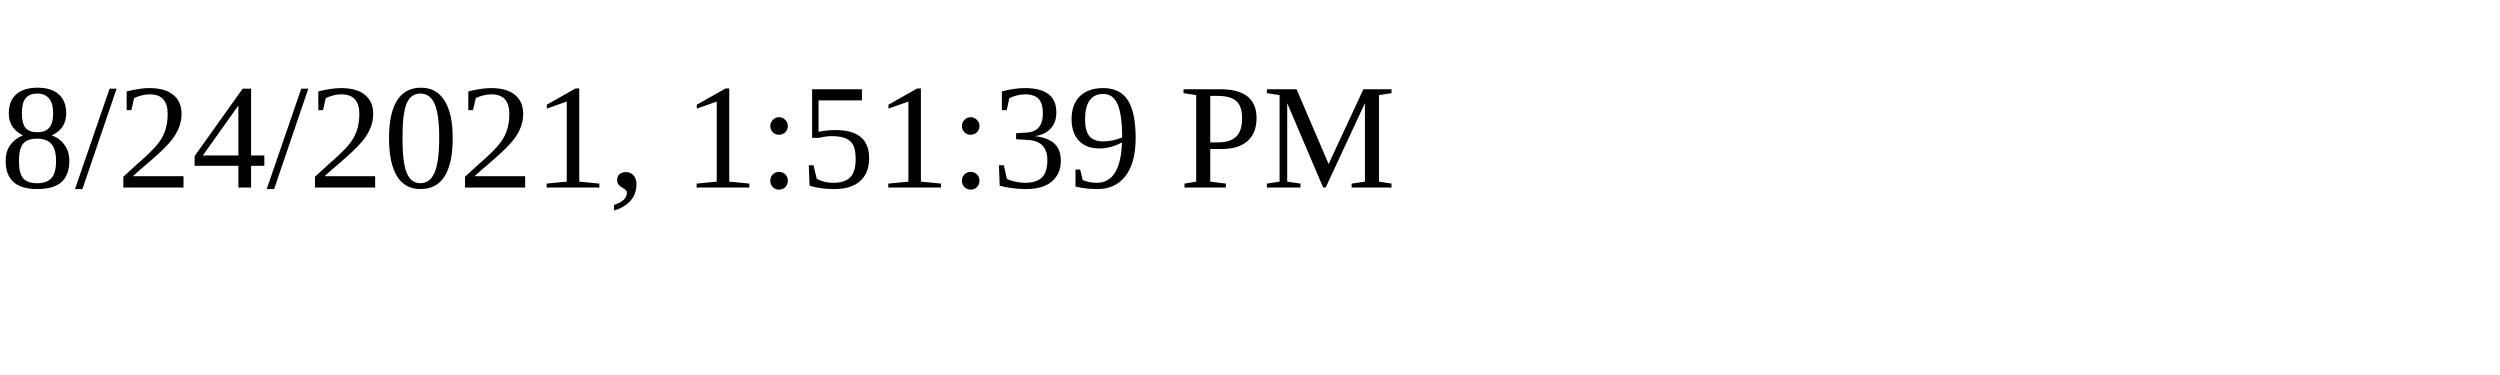
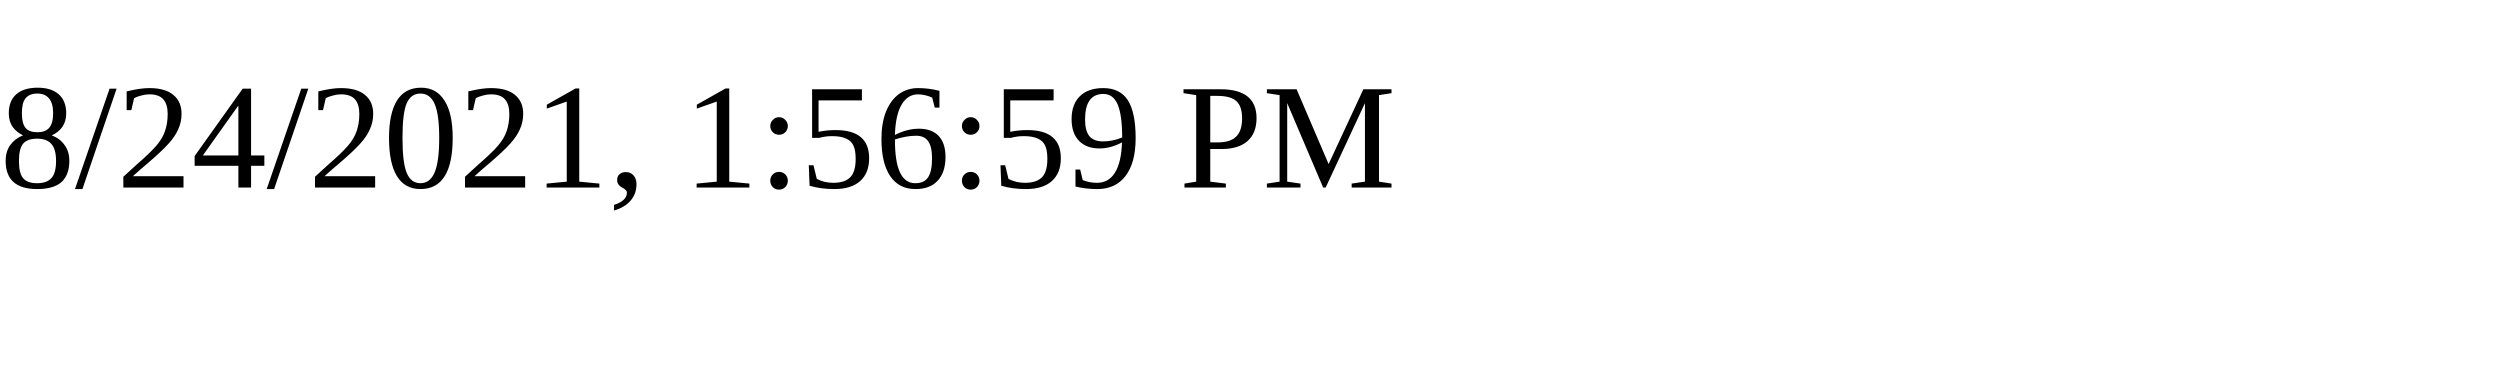
<svg xmlns="http://www.w3.org/2000/svg" height="30" width="200">
-   <text x="0" y="15">8/24/2021, 1:51:39 PM</text>
+   <text x="0" y="15">8/24/2021, 1:56:59 PM</text>
</svg>
